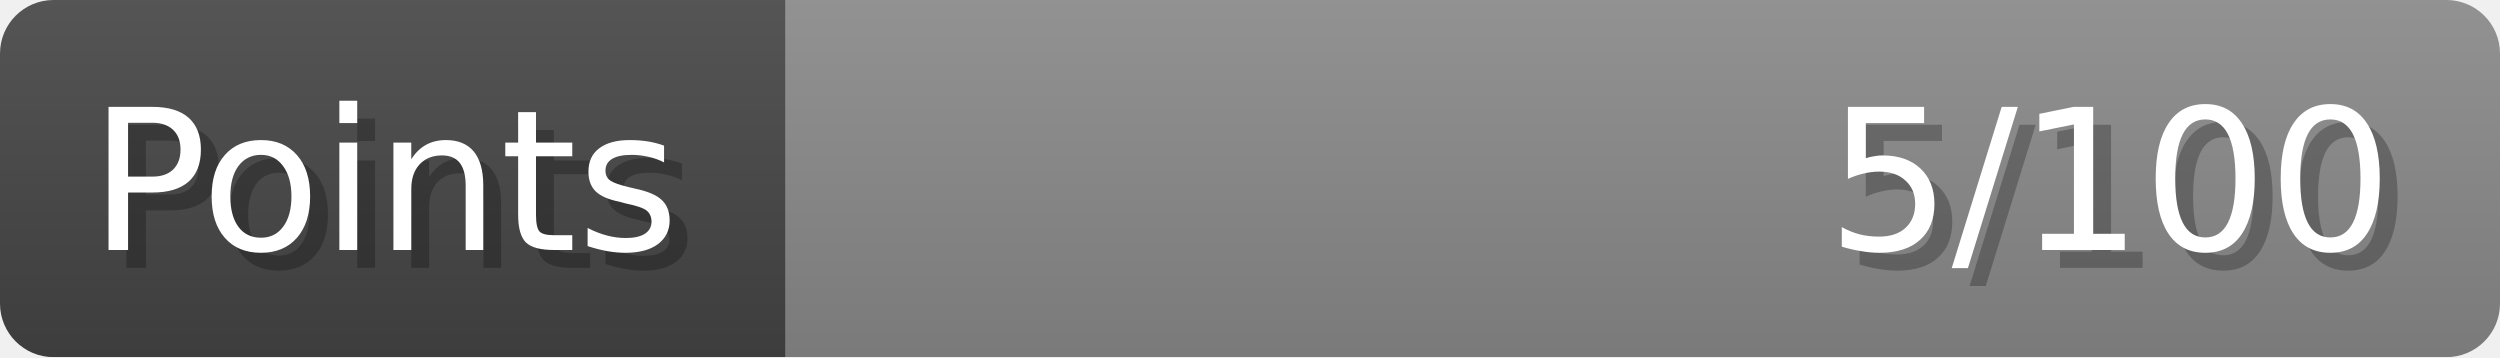
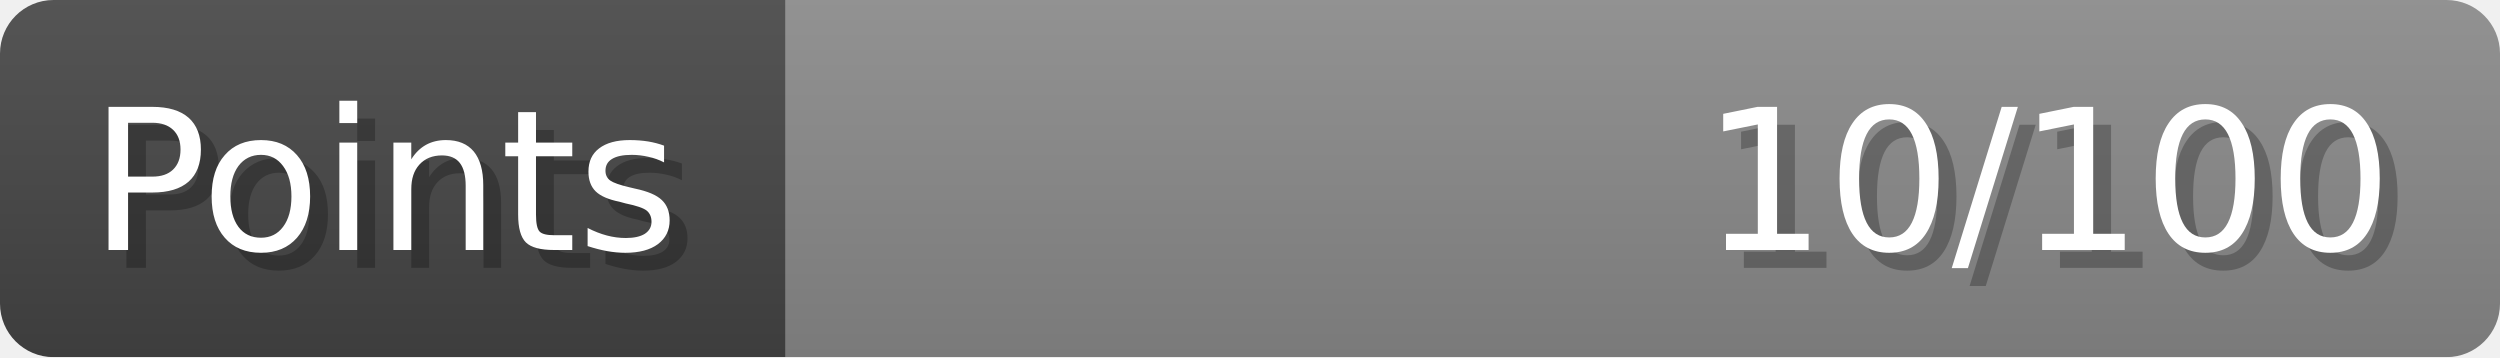
- <svg xmlns="http://www.w3.org/2000/svg" width="140px" height="20px" role="img" aria-label="Points: 5/100">
+ <svg xmlns="http://www.w3.org/2000/svg" width="140px" height="20px" role="img" aria-label="Points: 10/100">
  <linearGradient id="a" x2="0" y2="100%">
    <stop offset="0" stop-opacity=".1" stop-color="#EEE" />
    <stop offset="1" stop-opacity=".1" />
  </linearGradient>
  <mask id="m">
    <rect width="100%" height="100%" rx="3" fill="#FFF" />
  </mask>
  <g mask="url(#m)">
    <rect x="0" y="0" width="44" height="20" fill="#444" />
    <svg x="44" y="0" width="96" height="20">
      <rect width="100%" height="100%" fill="#888888" />
      <rect width="0%" height="100%" fill="#33CC11" transform="">
-         <animate attributeName="width" begin="0.5s" dur="600ms" from="0%" to="5%" repeatCount="1" fill="freeze" calcMode="spline" keyTimes="0; 1" keySplines="0.3, 0.61, 0.355, 1" />
+         <animate attributeName="width" begin="0.5s" dur="600ms" from="0%" to="10%" repeatCount="1" fill="freeze" calcMode="spline" keyTimes="0; 1" keySplines="0.3, 0.61, 0.355, 1" />
      </rect>
    </svg>
    <rect width="140" height="20" fill="url(#a)" />
  </g>
  <g aria-hidden="true" font-size="11" font-family="Verdana, DejaVu Sans, sans-serif" fill="#FFFFFF">
    <text x="6" y="15" fill="#000" opacity="0.25">Points</text>
    <text x="5" y="14">Points</text>
-     <text x="135" y="15" fill="#000" opacity="0.25" text-anchor="end">5/100</text>
-     <text x="134" y="14" text-anchor="end">5/100</text>
+     <text x="135" y="15" fill="#000" opacity="0.25" text-anchor="end">10/100</text>
+     <text x="134" y="14" text-anchor="end">10/100</text>
  </g>
</svg>
